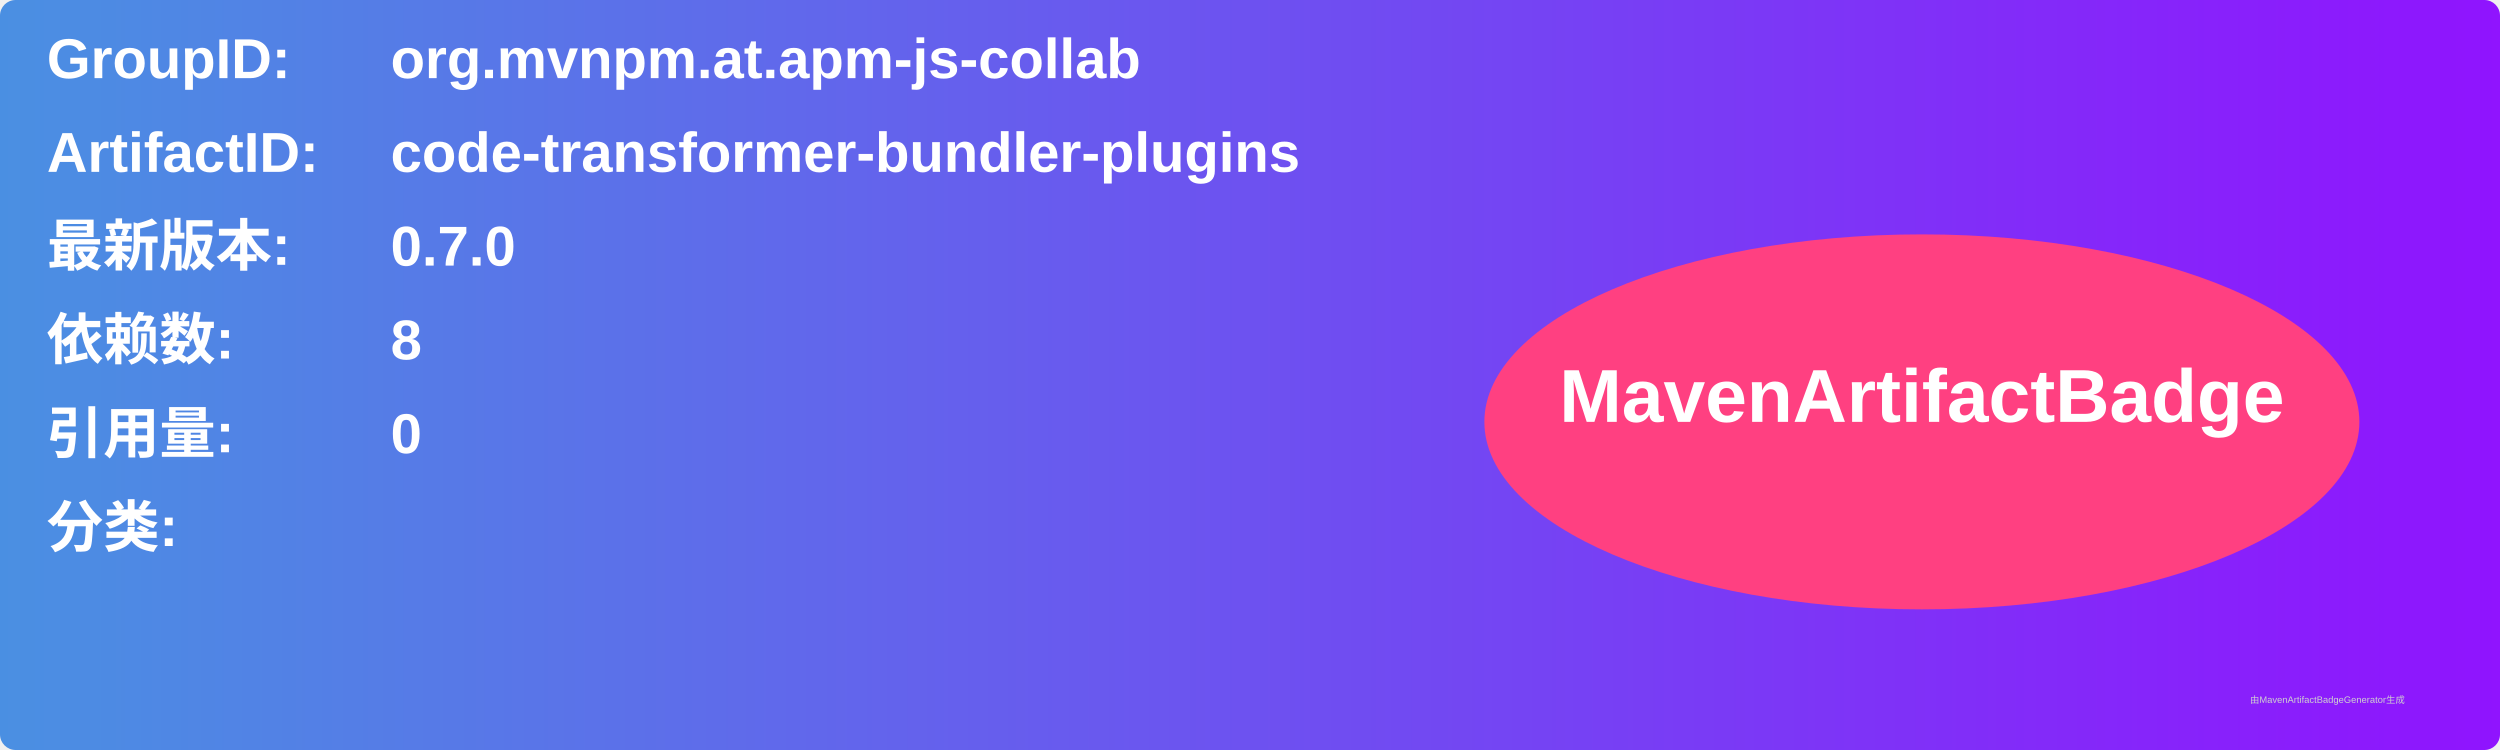
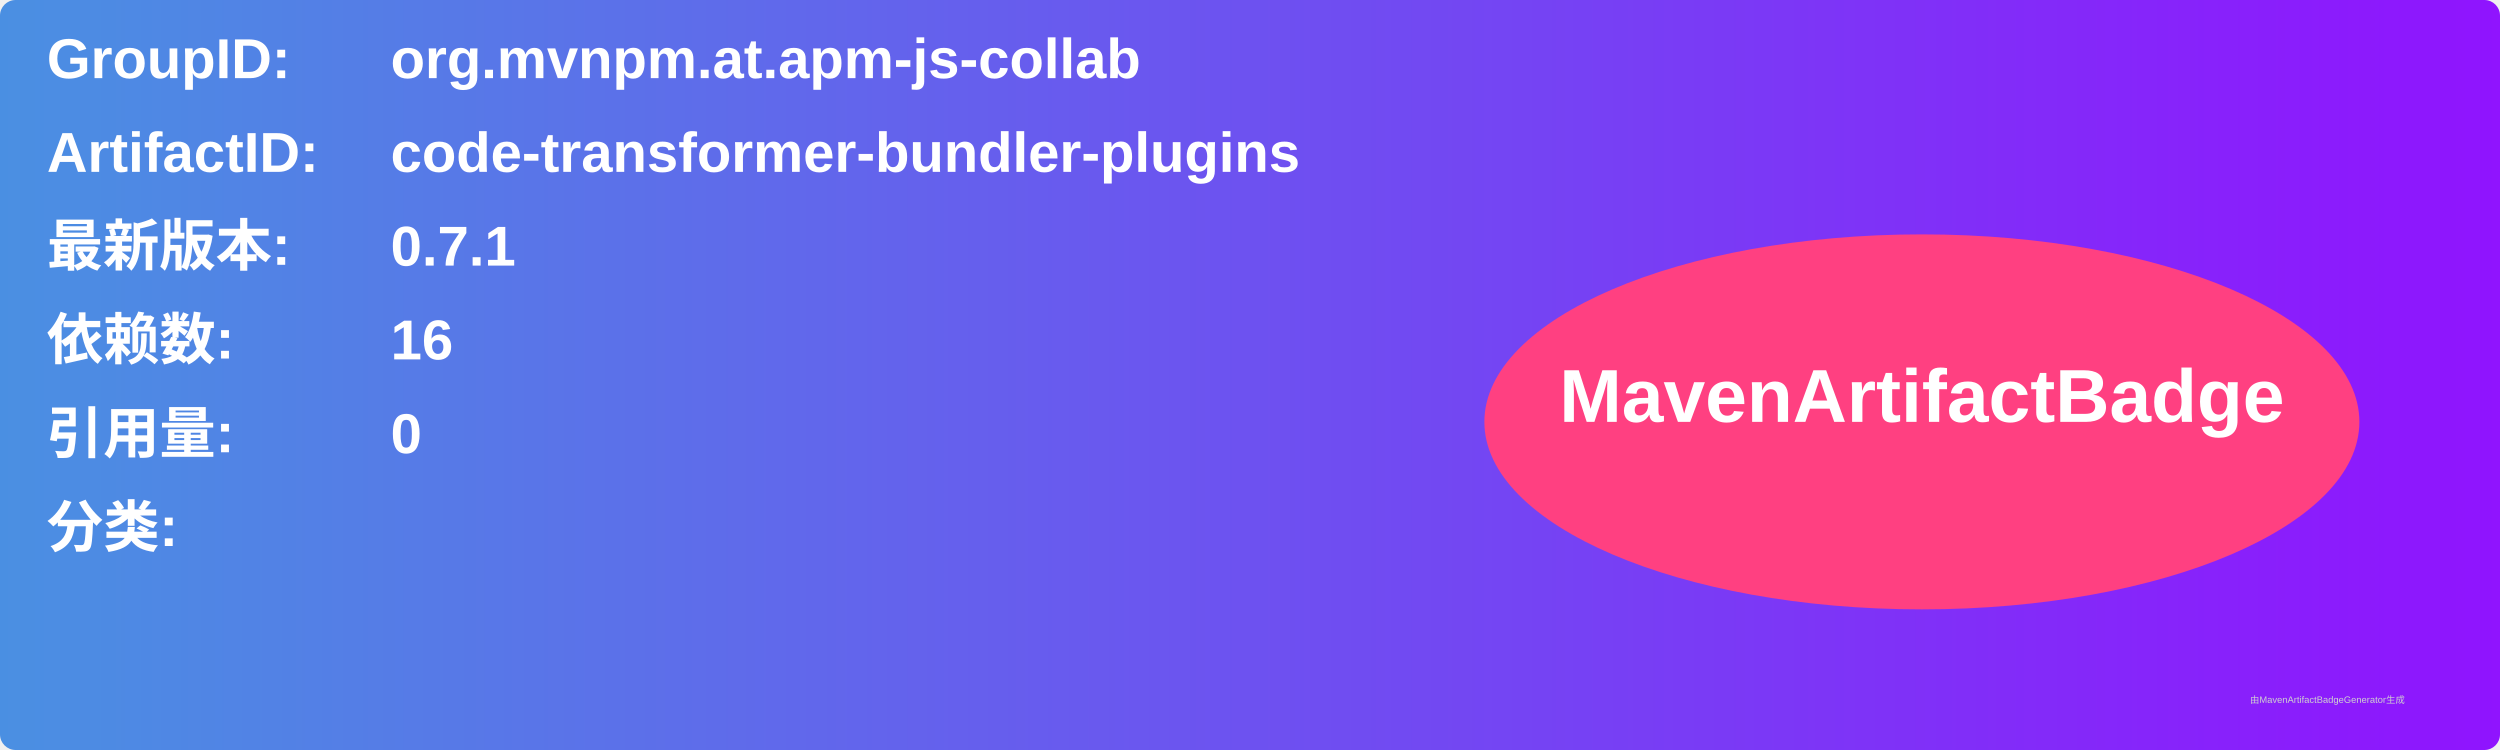
<svg xmlns="http://www.w3.org/2000/svg" width="800" height="240" viewBox="0 0 800 240">
  <linearGradient id="grad" x1="0%" y1="0%" x2="100%" y2="0%">
    <stop offset="0%" stop-color="#4a90e2" />
    <stop offset="100%" stop-color="#9013fe" />
  </linearGradient>
  <rect width="100%" height="100%" rx="5" ry="5" fill="url(#grad)" />
  <g transform="translate(15, 15)">
    <text x="0" y="10" font-family="Arial" font-size="18" fill="white" font-weight="bold" width="260">GroupID:</text>
    <text x="110" y="10" font-family="Arial" font-size="18" fill="white" font-weight="bold" width="460">org.mvnpm.at.apm-js-collab</text>
    <text x="0" y="40" font-family="Arial" font-size="18" fill="white" font-weight="bold" width="260">ArtifactID:</text>
    <text x="110" y="40" font-family="Arial" font-size="18" fill="white" font-weight="bold" width="460">code-transformer-bundler-plugins</text>
    <text x="0" y="70" font-family="Arial" font-size="18" fill="white" font-weight="bold">最新版本:</text>
    <text x="110" y="70" font-family="Arial" font-size="18" fill="white" font-weight="bold">
-       <tspan font-weight="bold">0.7.0</tspan>
+       <tspan font-weight="bold">0.7.1</tspan>
    </text>
    <text x="0" y="100" font-family="Arial" font-size="18" fill="white" font-weight="bold">依赖数: </text>
    <text x="110" y="100" font-family="Arial" font-size="18" fill="white">
-       <tspan font-weight="bold">8</tspan>
+       <tspan font-weight="bold">16</tspan>
    </text>
    <text x="0" y="130" font-family="Arial" font-size="18" fill="white" font-weight="bold">引用量: </text>
    <text x="110" y="130" font-family="Arial" font-size="18" fill="white">
      <tspan font-weight="bold">0</tspan>
    </text>
    <text x="0" y="160" font-family="Arial" font-size="18" fill="white" font-weight="bold">分类:</text>
    <text x="10" y="190" font-family="Arial" font-size="10" fill="white">
      <tspan font-weight="bold" />
    </text>
    <ellipse cx="600" cy="120" rx="140" ry="60" fill="#ff4081" />
    <text x="600" y="120" text-anchor="middle" font-family="Arial" font-size="24" fill="white" font-weight="bold">MavenArtifactBadge</text>
  </g>
  <text x="720" y="225" font-family="Arial" font-size="3" fill="#d0d0d0">由MavenArtifactBadgeGenerator生成</text>
</svg>
